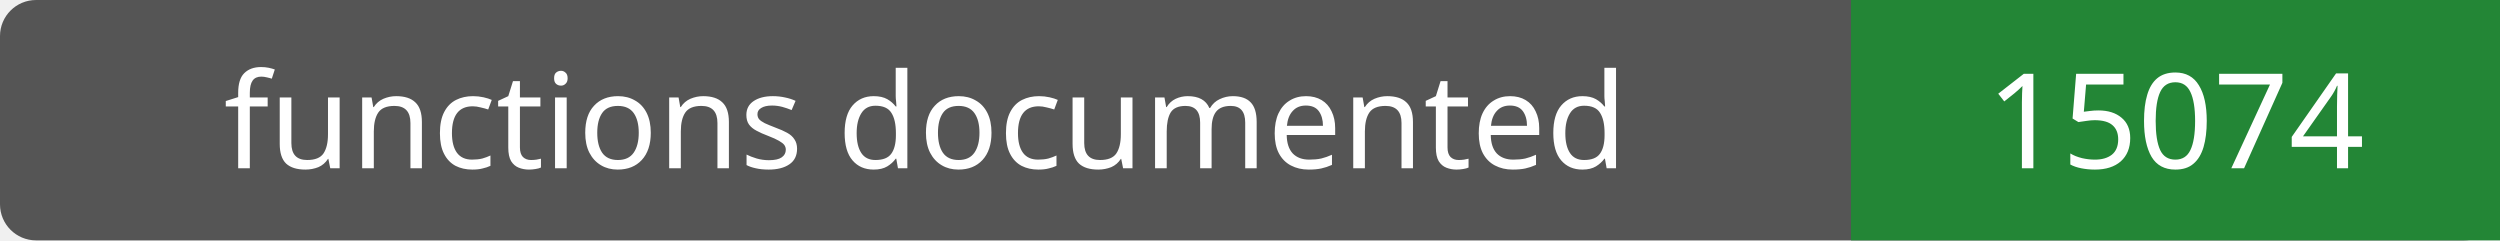
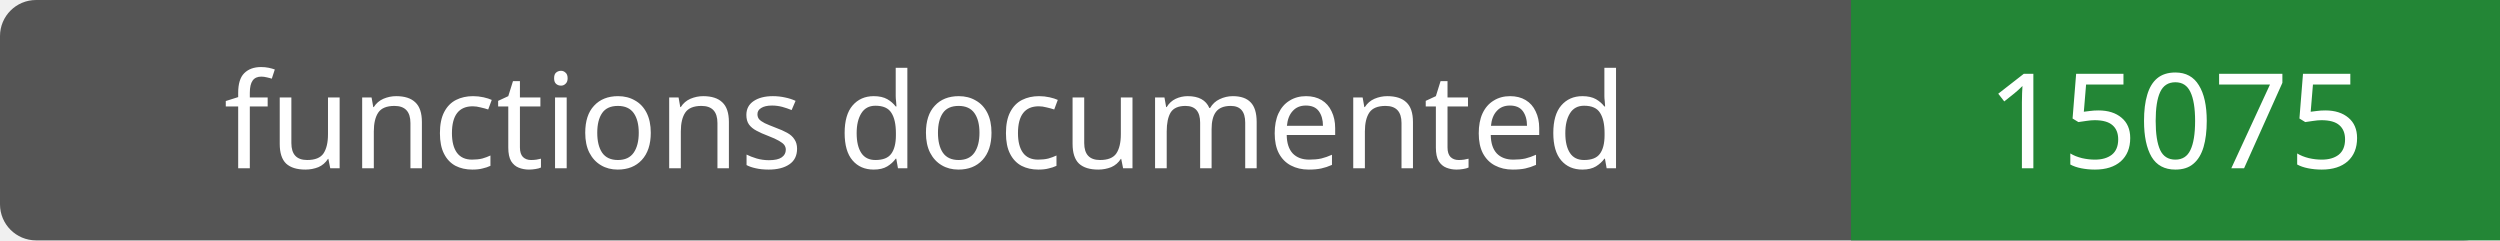
- <svg xmlns="http://www.w3.org/2000/svg" width="208" height="20" role="img" aria-label="functions documented: 15074">
+ <svg xmlns="http://www.w3.org/2000/svg" width="208" height="20" role="img" aria-label="functions documented: 15075">
  <rect width="208" height="20" rx="3" fill="#555" />
  <path fill="#238636" d="M154 0h54v20H154z" />
  <g fill="#fff" text-anchor="middle" font-family="Verdana,sans-serif" font-size="11">
    <text x="77.0" y="14">functions documented</text>
-     <text x="181.0" y="14">15074</text>
+     <text x="181.0" y="14">15075</text>
  </g>
</svg>
